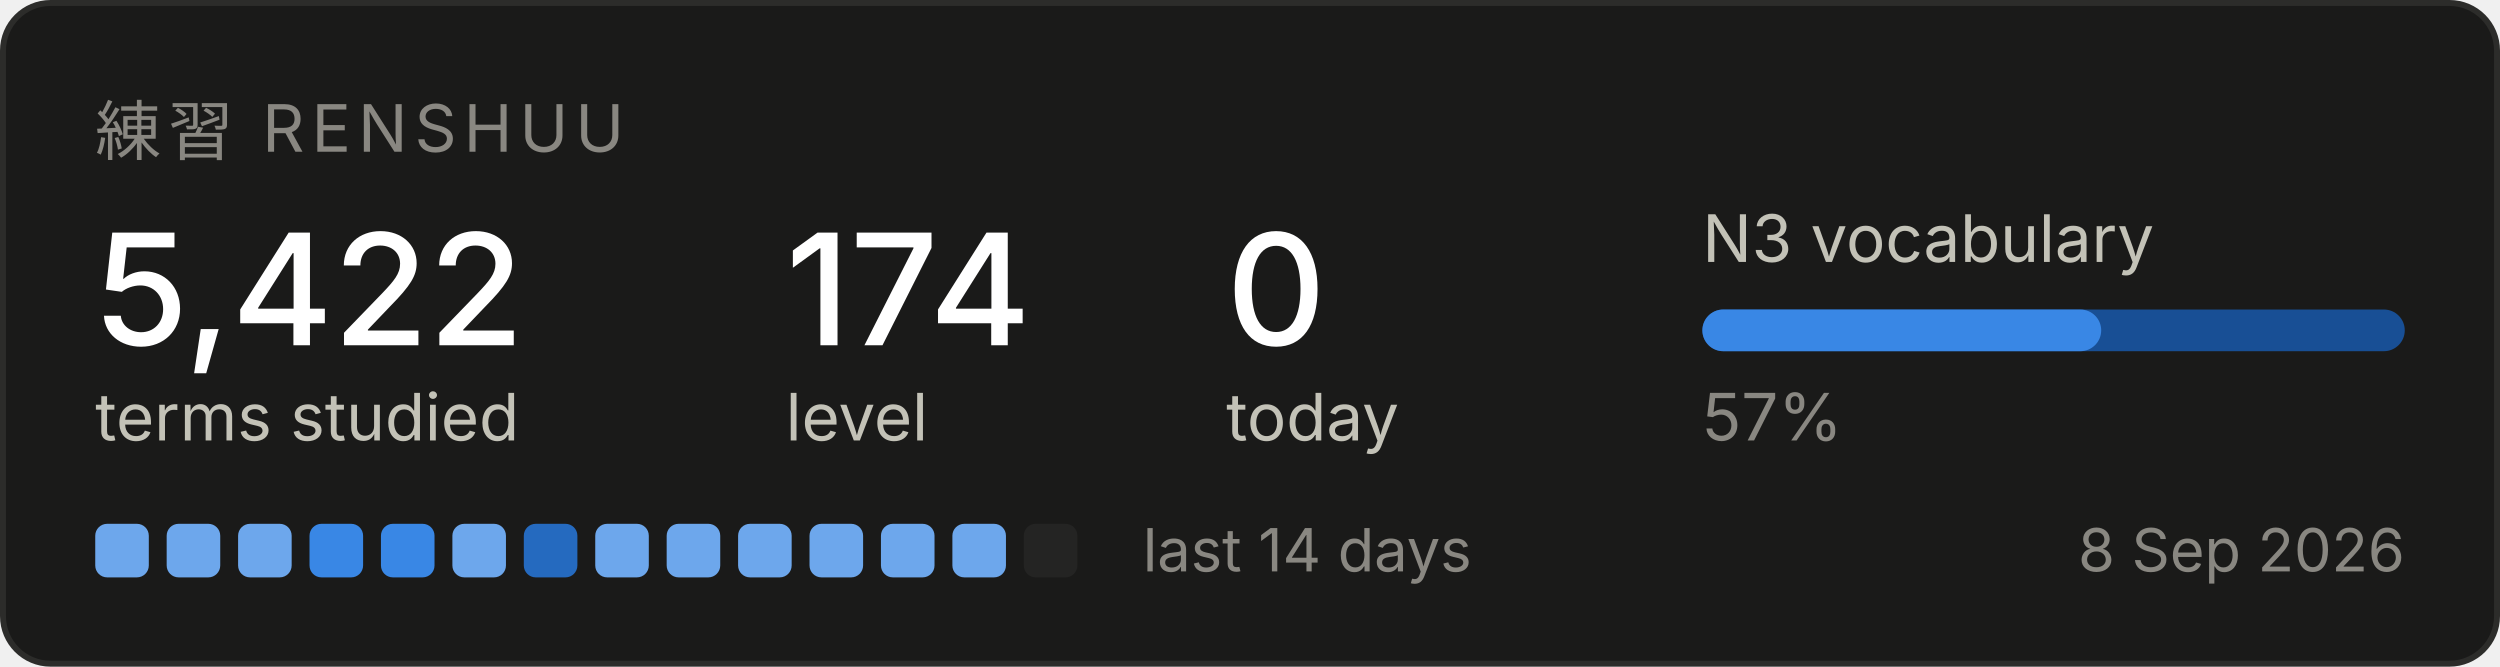
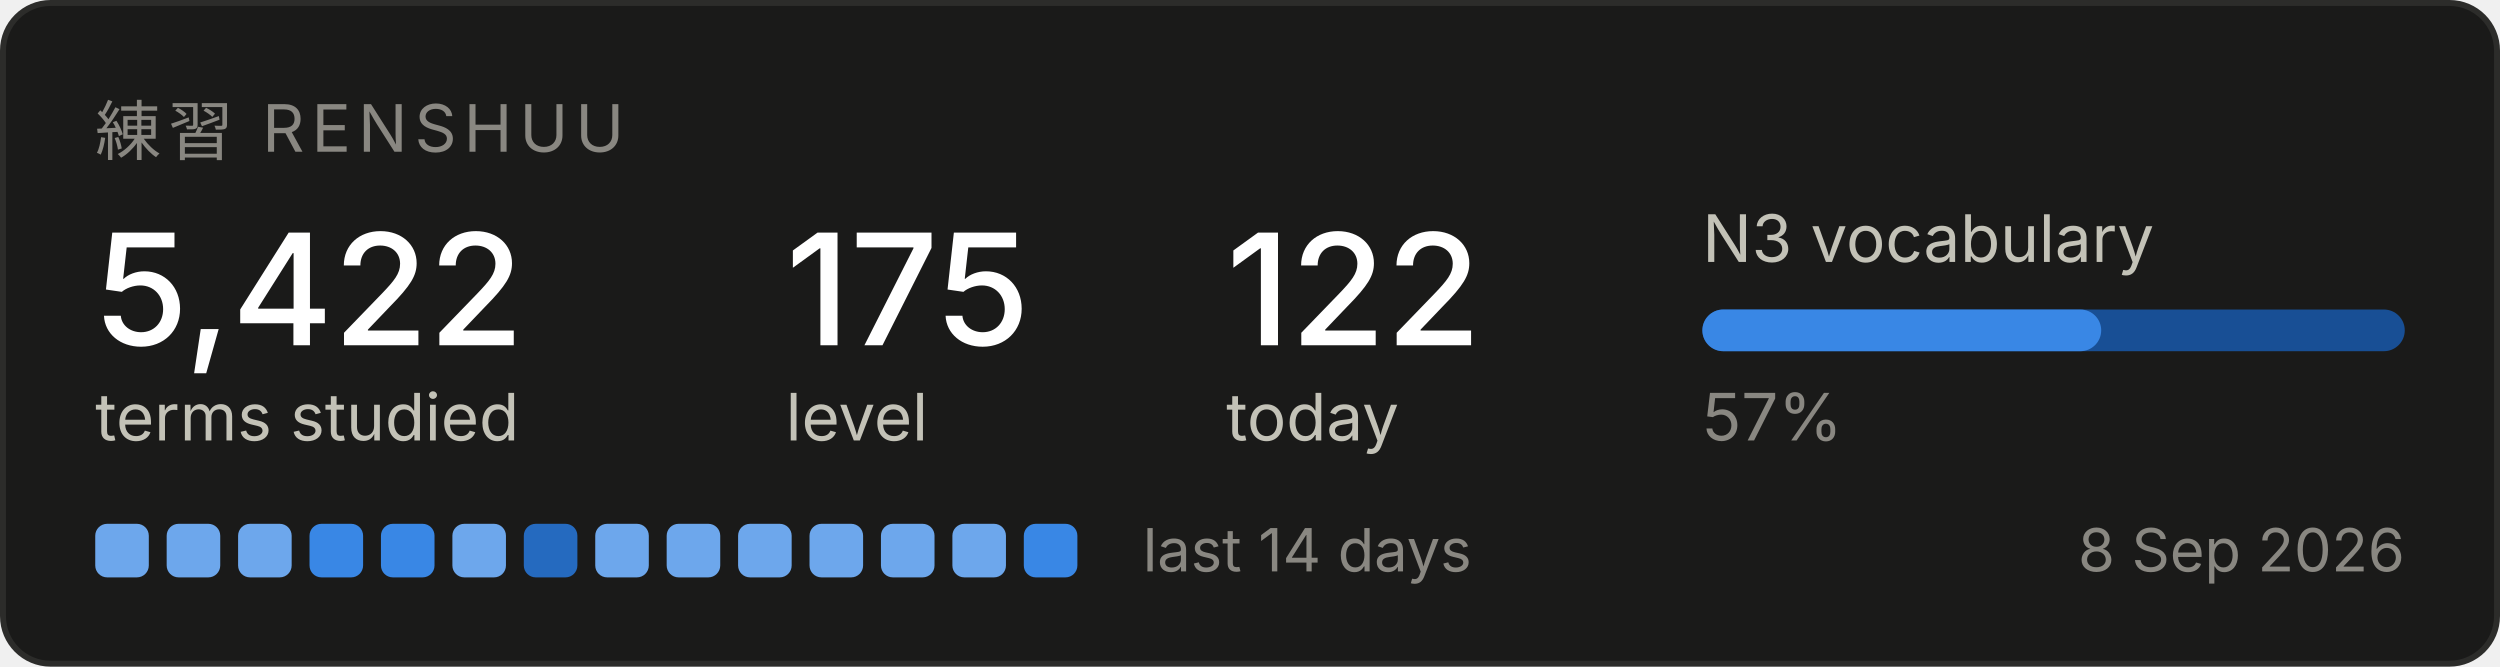
<svg xmlns="http://www.w3.org/2000/svg" width="420" height="112" viewBox="0 0 420 112" role="img" aria-label="Renshuu study progress">
  <rect x="0.5" y="0.5" width="419" height="111" rx="8" fill="#1a1a19" stroke="#2c2c2a" />
  <text x="16" y="26" font-family="system-ui, -apple-system, Segoe UI, sans-serif" font-size="11" fill="#898781" letter-spacing="1.2">練習  RENSHUU</text>
  <text x="16" y="58" font-family="system-ui, -apple-system, Segoe UI, sans-serif" font-size="26" fill="#ffffff" font-weight="500">5,422</text>
  <text x="16" y="74" font-family="system-ui, -apple-system, Segoe UI, sans-serif" font-size="11" fill="#c3c2b7">terms studied</text>
-   <text x="132" y="58" font-family="system-ui, -apple-system, Segoe UI, sans-serif" font-size="26" fill="#ffffff" font-weight="500">174</text>
+   <text x="132" y="58" font-family="system-ui, -apple-system, Segoe UI, sans-serif" font-size="26" fill="#ffffff" font-weight="500">175</text>
  <text x="132" y="74" font-family="system-ui, -apple-system, Segoe UI, sans-serif" font-size="11" fill="#c3c2b7">level</text>
-   <text x="206" y="58" font-family="system-ui, -apple-system, Segoe UI, sans-serif" font-size="26" fill="#ffffff" font-weight="500">0</text>
+   <text x="206" y="58" font-family="system-ui, -apple-system, Segoe UI, sans-serif" font-size="26" fill="#ffffff" font-weight="500">122</text>
  <text x="206" y="74" font-family="system-ui, -apple-system, Segoe UI, sans-serif" font-size="11" fill="#c3c2b7">today</text>
  <text x="286" y="44" font-family="system-ui, -apple-system, Segoe UI, sans-serif" font-size="11" fill="#c3c2b7">N3 vocabulary</text>
  <rect x="286" y="52" width="118" height="7" rx="3.5" fill="#184f95" />
  <rect x="286" y="52" width="67" height="7" rx="3.5" fill="#3987e5" />
  <text x="286" y="74" font-family="system-ui, -apple-system, Segoe UI, sans-serif" font-size="11" fill="#898781">57%</text>
  <rect x="16" y="88" width="9" height="9" rx="2" fill="#6da7ec" />
  <rect x="28" y="88" width="9" height="9" rx="2" fill="#6da7ec" />
  <rect x="40" y="88" width="9" height="9" rx="2" fill="#6da7ec" />
  <rect x="52" y="88" width="9" height="9" rx="2" fill="#3987e5" />
  <rect x="64" y="88" width="9" height="9" rx="2" fill="#3987e5" />
  <rect x="76" y="88" width="9" height="9" rx="2" fill="#6da7ec" />
  <rect x="88" y="88" width="9" height="9" rx="2" fill="#256abf" />
  <rect x="100" y="88" width="9" height="9" rx="2" fill="#6da7ec" />
  <rect x="112" y="88" width="9" height="9" rx="2" fill="#6da7ec" />
  <rect x="124" y="88" width="9" height="9" rx="2" fill="#6da7ec" />
  <rect x="136" y="88" width="9" height="9" rx="2" fill="#6da7ec" />
  <rect x="148" y="88" width="9" height="9" rx="2" fill="#6da7ec" />
  <rect x="160" y="88" width="9" height="9" rx="2" fill="#6da7ec" />
-   <rect x="172" y="88" width="9" height="9" rx="2" fill="#242423" />
+   <rect x="172" y="88" width="9" height="9" rx="2" fill="#3987e5" />
  <text x="192" y="96" font-family="system-ui, -apple-system, Segoe UI, sans-serif" font-size="10" fill="#898781">last 14 days</text>
  <text x="404" y="96" font-family="system-ui, -apple-system, Segoe UI, sans-serif" font-size="10" fill="#898781" text-anchor="end">8 Sep 2026</text>
</svg>
